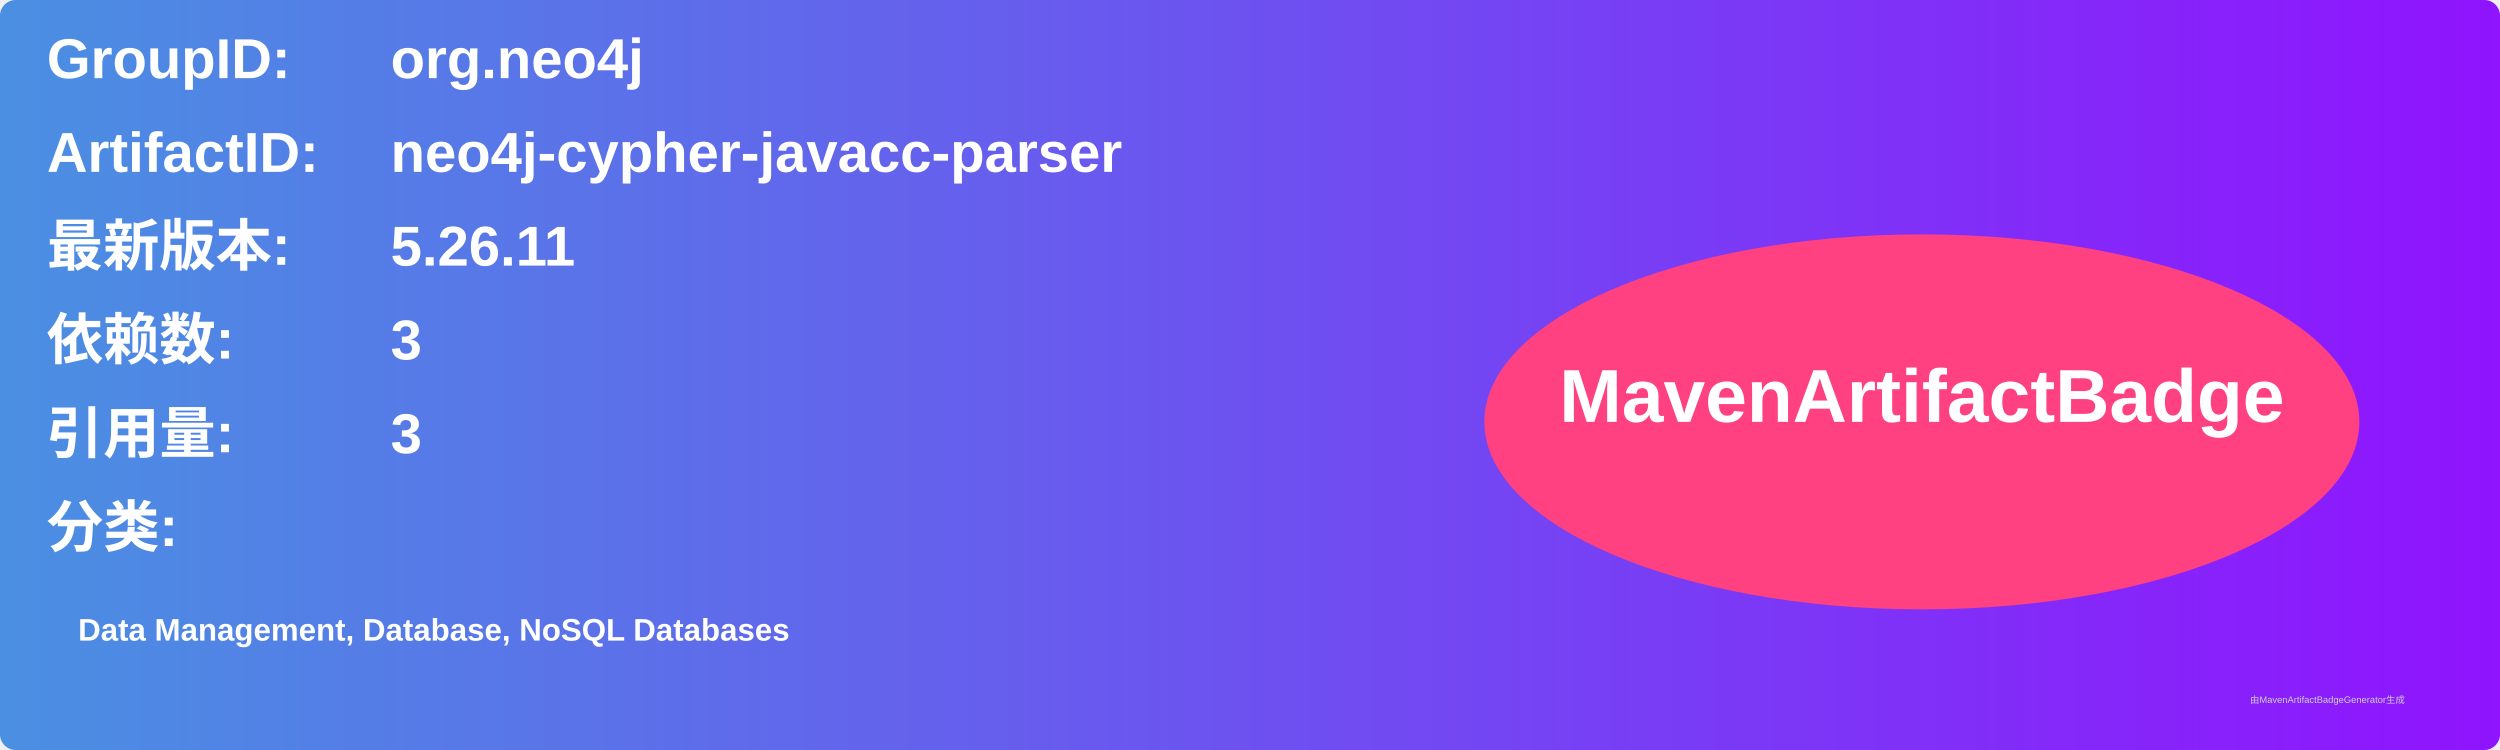
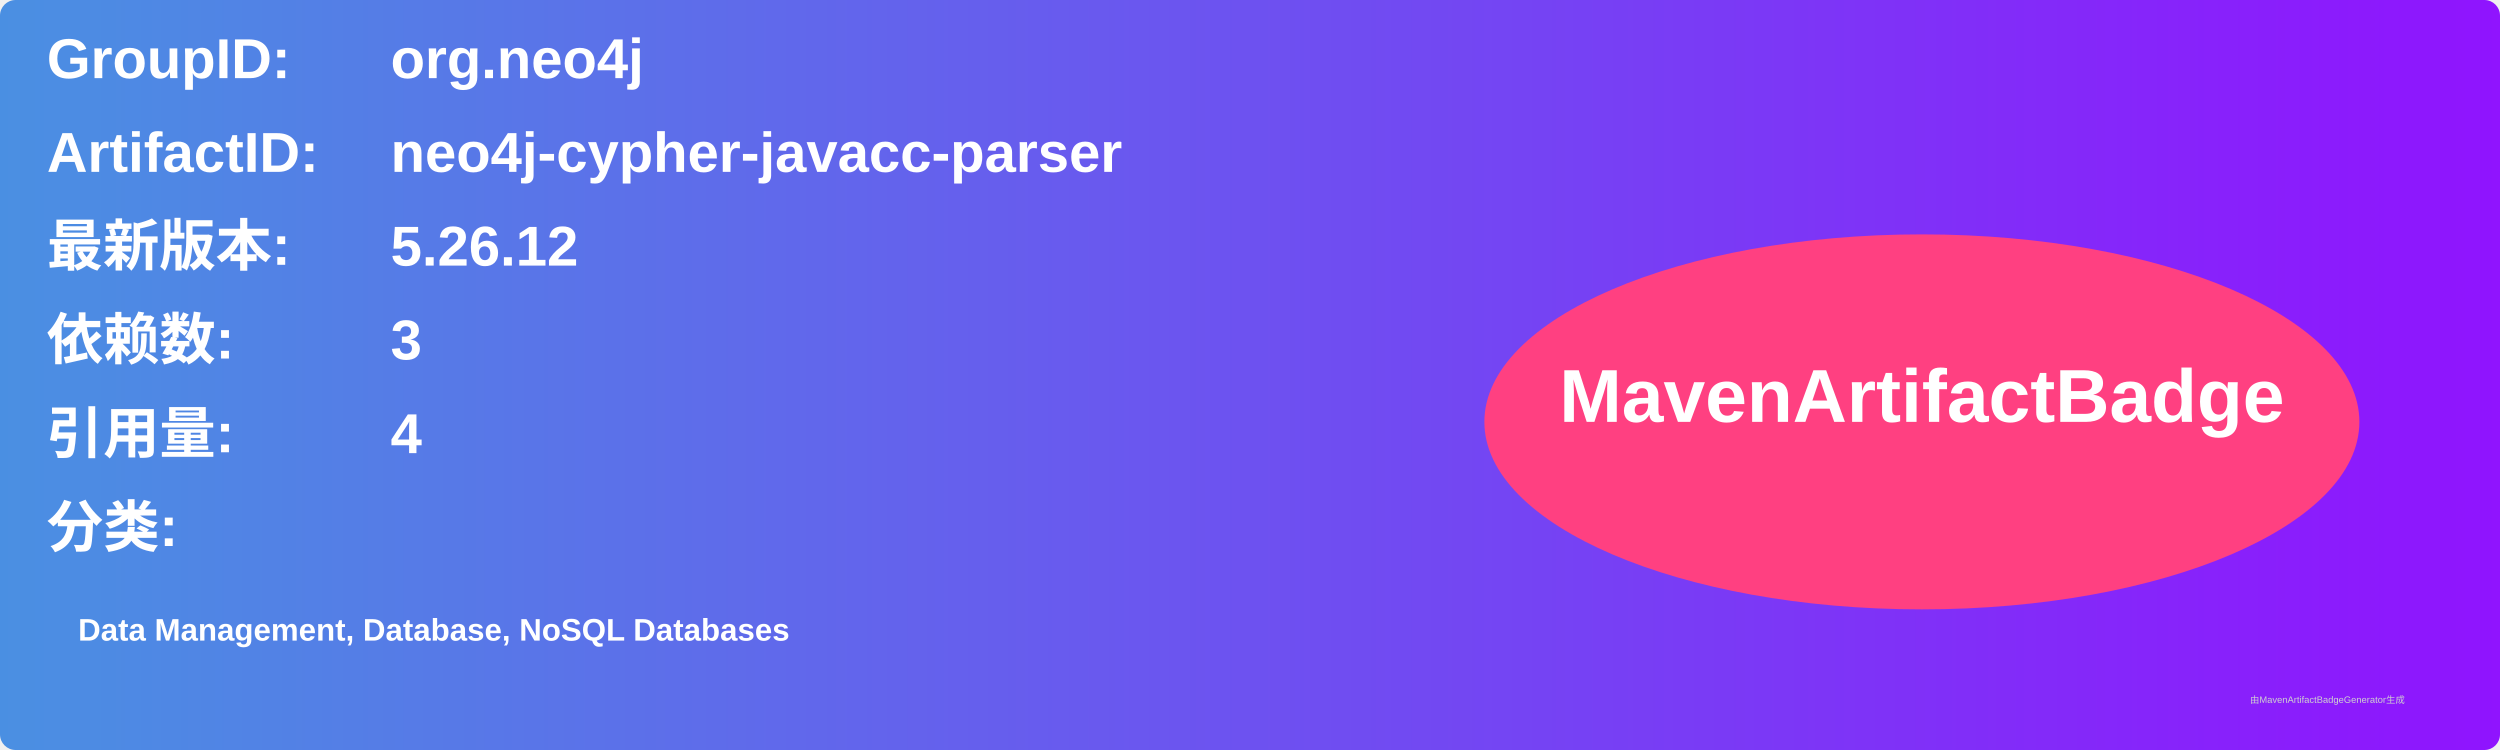
<svg xmlns="http://www.w3.org/2000/svg" width="800" height="240" viewBox="0 0 800 240">
  <linearGradient id="grad" x1="0%" y1="0%" x2="100%" y2="0%">
    <stop offset="0%" stop-color="#4a90e2" />
    <stop offset="100%" stop-color="#9013fe" />
  </linearGradient>
  <rect width="100%" height="100%" rx="5" ry="5" fill="url(#grad)" />
  <g transform="translate(15, 15)">
    <text x="0" y="10" font-family="Arial" font-size="18" fill="white" font-weight="bold" width="260">GroupID:</text>
    <text x="110" y="10" font-family="Arial" font-size="18" fill="white" font-weight="bold" width="460">org.neo4j</text>
    <text x="0" y="40" font-family="Arial" font-size="18" fill="white" font-weight="bold" width="260">ArtifactID:</text>
    <text x="110" y="40" font-family="Arial" font-size="18" fill="white" font-weight="bold" width="460">neo4j-cypher-javacc-parser</text>
    <text x="0" y="70" font-family="Arial" font-size="18" fill="white" font-weight="bold">最新版本:</text>
    <text x="110" y="70" font-family="Arial" font-size="18" fill="white" font-weight="bold">
-       <tspan font-weight="bold">5.26.11</tspan>
+       <tspan font-weight="bold">5.26.12</tspan>
    </text>
    <text x="0" y="100" font-family="Arial" font-size="18" fill="white" font-weight="bold">依赖数: </text>
    <text x="110" y="100" font-family="Arial" font-size="18" fill="white">
      <tspan font-weight="bold">3</tspan>
    </text>
    <text x="0" y="130" font-family="Arial" font-size="18" fill="white" font-weight="bold">引用量: </text>
    <text x="110" y="130" font-family="Arial" font-size="18" fill="white">
-       <tspan font-weight="bold">3</tspan>
+       <tspan font-weight="bold">4</tspan>
    </text>
    <text x="0" y="160" font-family="Arial" font-size="18" fill="white" font-weight="bold">分类:</text>
    <text x="10" y="190" font-family="Arial" font-size="10" fill="white">
      <tspan font-weight="bold">Data Management, Database, NoSQL Databases</tspan>
    </text>
    <ellipse cx="600" cy="120" rx="140" ry="60" fill="#ff4081" />
    <text x="600" y="120" text-anchor="middle" font-family="Arial" font-size="24" fill="white" font-weight="bold">MavenArtifactBadge</text>
  </g>
  <text x="720" y="225" font-family="Arial" font-size="3" fill="#d0d0d0">由MavenArtifactBadgeGenerator生成</text>
</svg>
